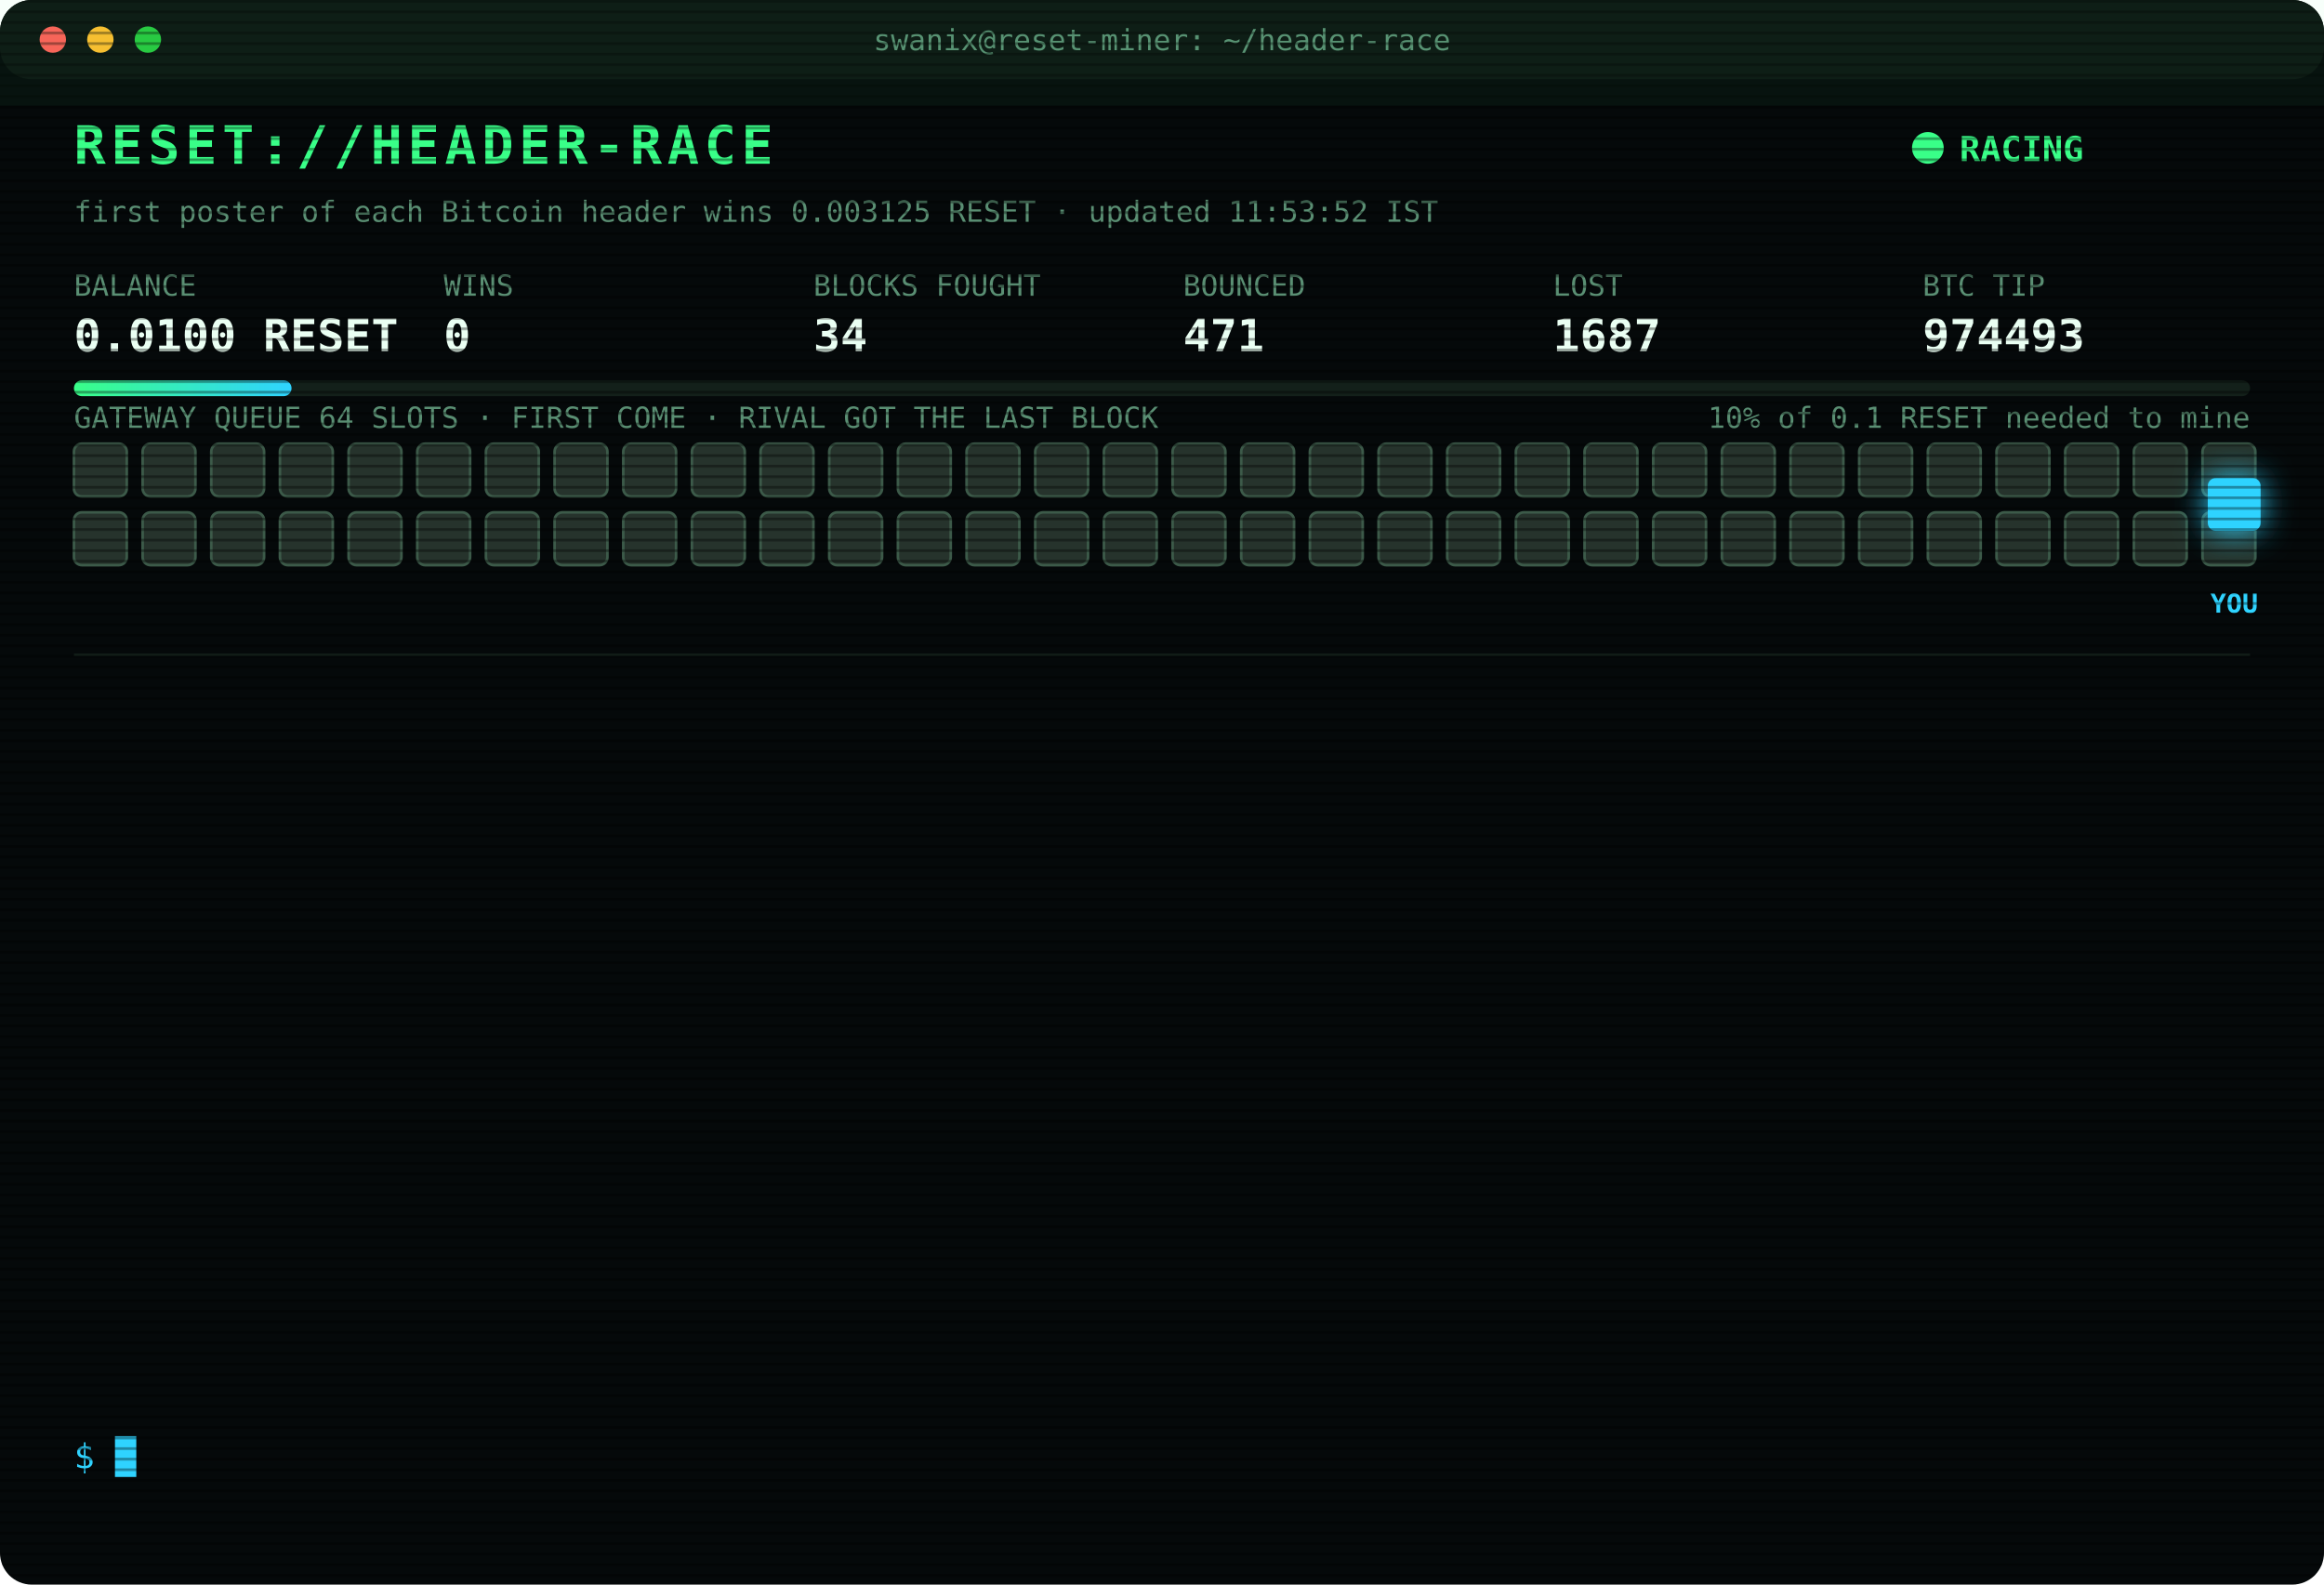
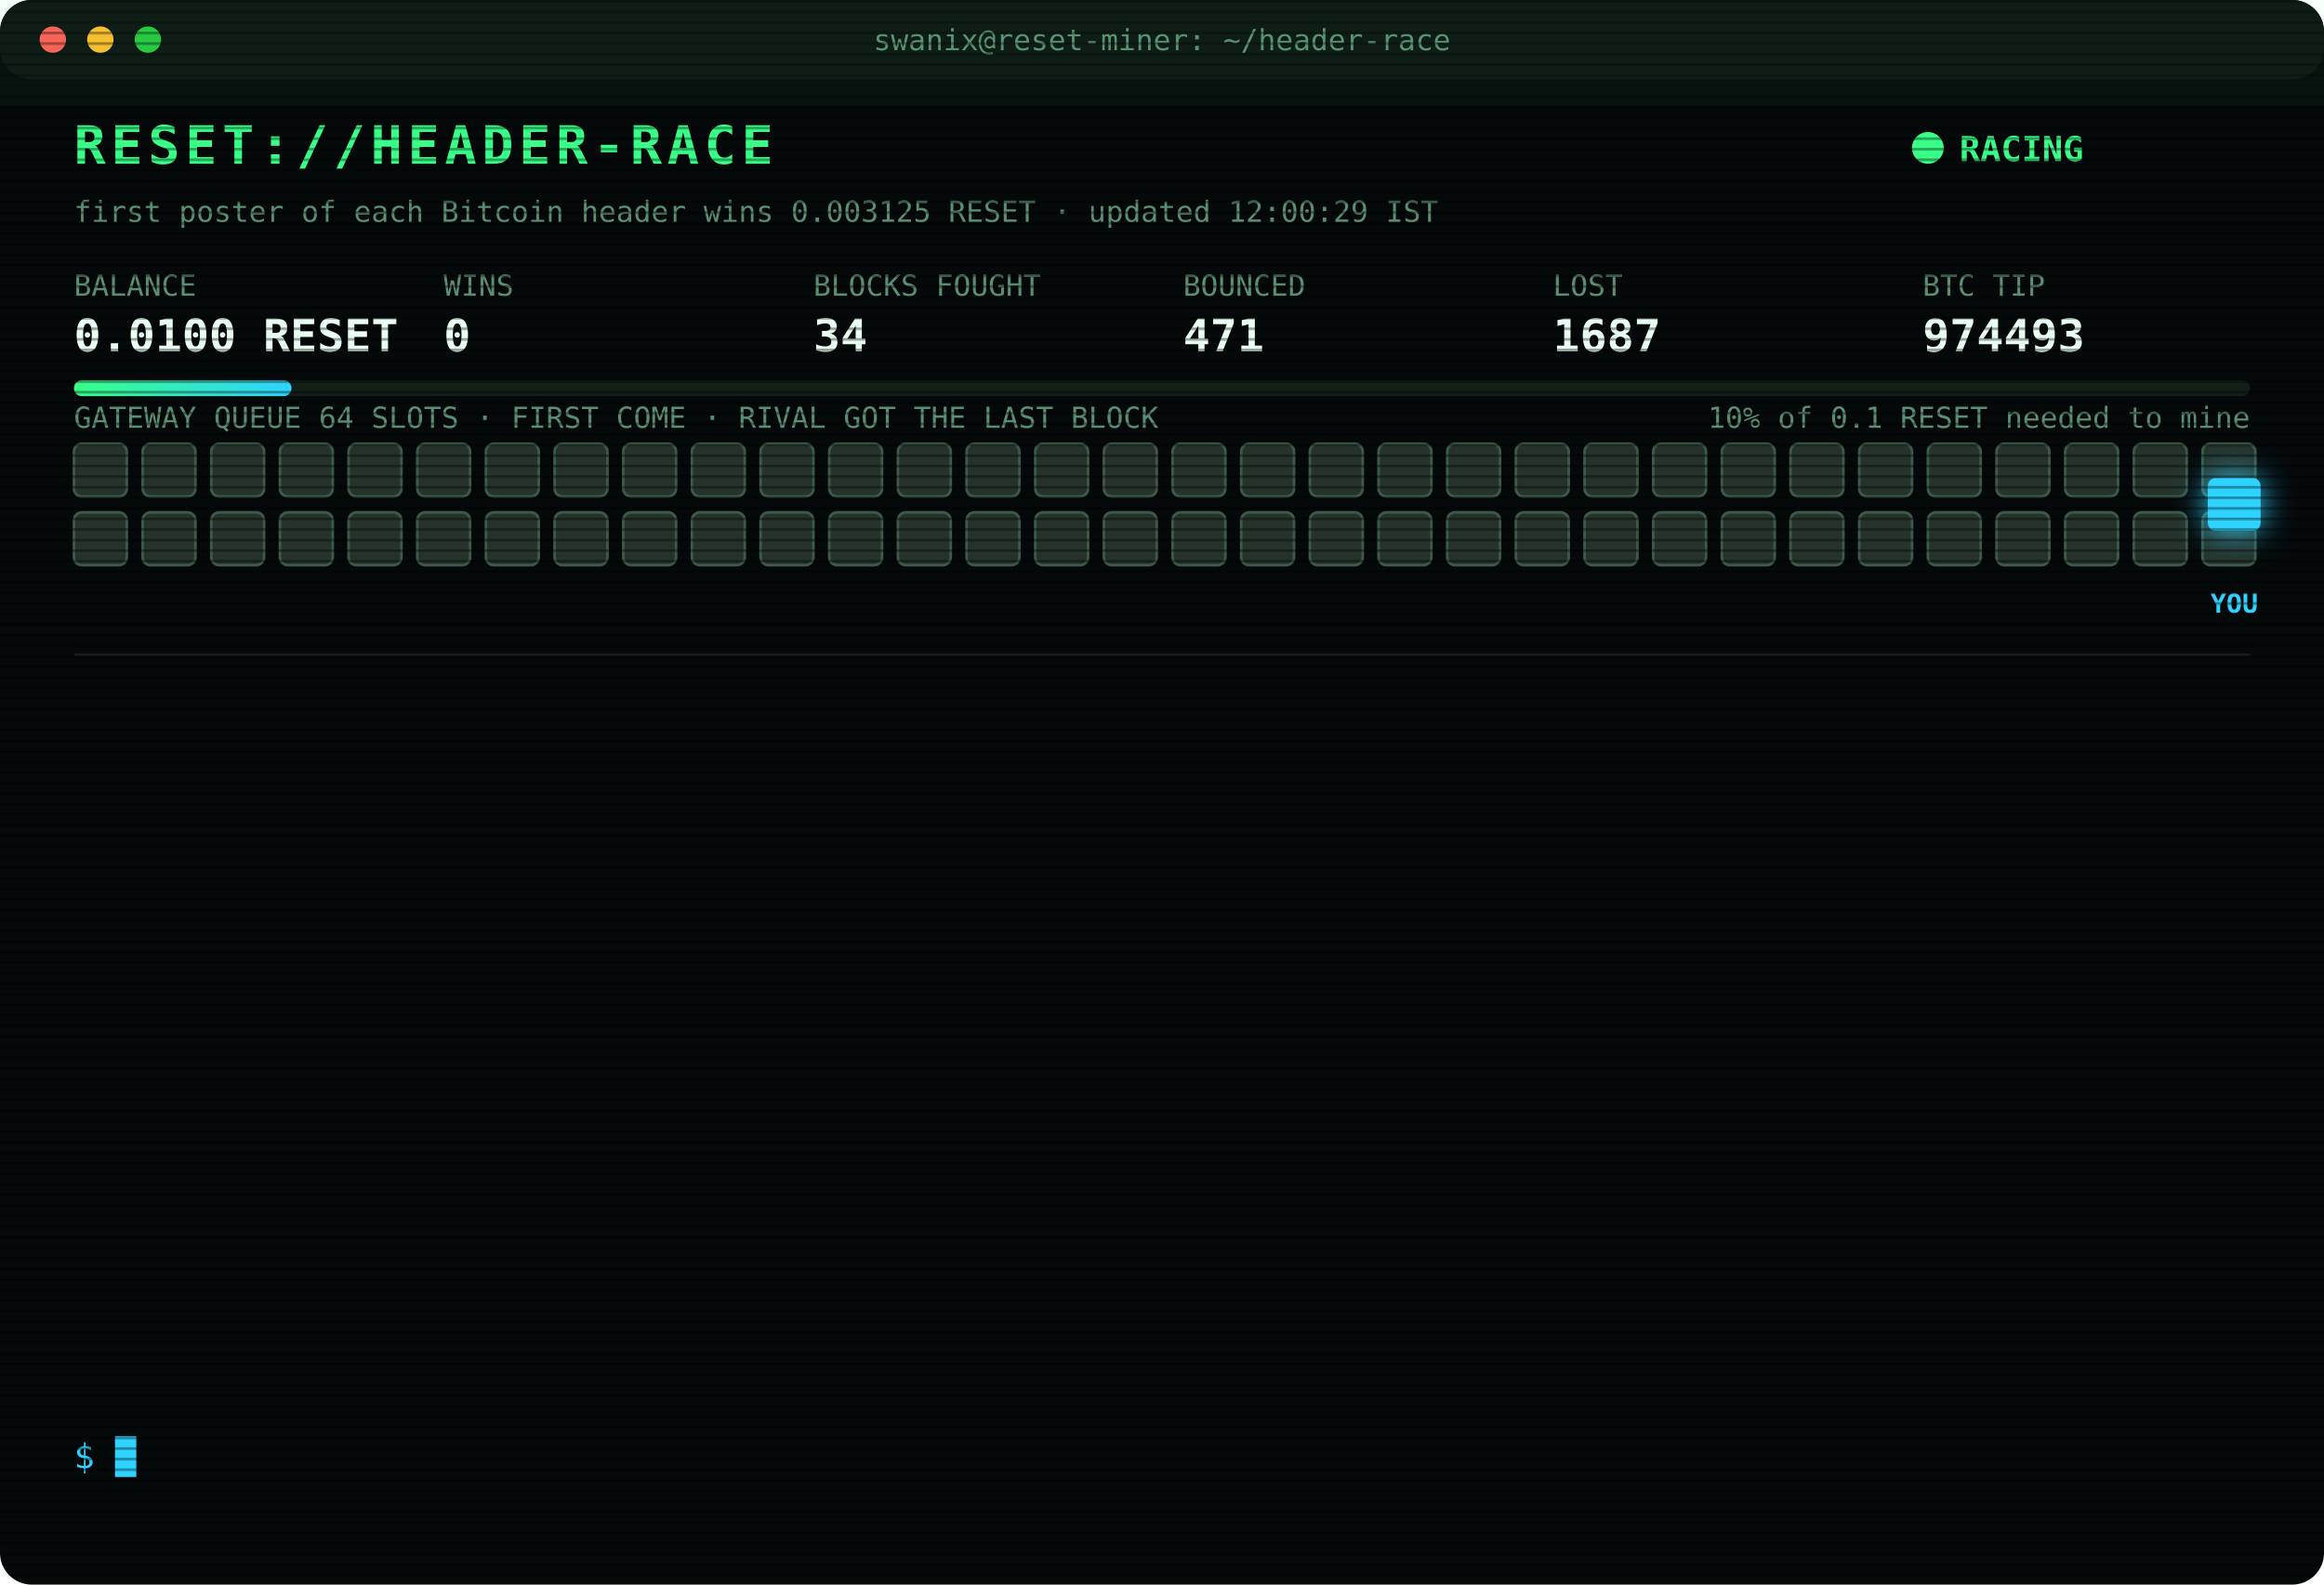
<svg xmlns="http://www.w3.org/2000/svg" width="880" height="600" viewBox="0 0 880 600" font-family="ui-monospace,SFMono-Regular,Menlo,Consolas,monospace">
  <style>
text{font-size:13px;fill:#7CFFB2}
.title{font-size:20px;font-weight:700;fill:#39FF88;letter-spacing:2px;animation:glitch 3s infinite steps(1)}
.sub{fill:#2fd3ff}.k{fill:#5a8f73;font-size:11px}.v{font-size:17px;font-weight:700;fill:#eafff3}
.ts{fill:#3f6b56}.boot{fill:#2fd3ff}.dim{fill:#5a8f73}.bad{fill:#ff4d6d}.warn{fill:#ffd23f}.mag{fill:#ff5cf0}.win{fill:#39FF88;font-weight:700}
.tag{font-size:10px;fill:#2fd3ff;font-weight:700}
.rival{fill:#26332c;stroke:#3c5a49;animation:jam 1.2s infinite alternate}
.idle{fill:#141c18;stroke:#22302a;animation:breathe 4s infinite}
.me{fill:#2fd3ff;filter:drop-shadow(0 0 6px #2fd3ff)}
.hover{animation:nudge 1.1s infinite ease-in-out}.bounce{animation:kick 1.4s infinite}
.ln{opacity:0;animation:in .4s forwards}
.cur{animation:blink 1s infinite steps(1)}
.scan{animation:scan 6s infinite linear}
.led{animation:blink 1.4s infinite}
@keyframes in{from{opacity:0;transform:translateX(-6px)}to{opacity:1;transform:none}}
@keyframes blink{50%{opacity:0}}
@keyframes jam{to{fill:#33463b}}
@keyframes breathe{50%{opacity:.4}}
@keyframes nudge{50%{transform:translateX(-10px)}}
@keyframes kick{0%,100%{transform:none}30%{transform:translateX(-14px)}55%{transform:translateX(10px) translateY(-6px)}}
@keyframes glitch{0%,92%{transform:none}93%{transform:translateX(2px);fill:#ff4d6d}95%{transform:translateX(-2px);fill:#2fd3ff}97%{transform:none}}
@keyframes scan{from{transform:translateY(-40px)}to{transform:translateY(600px)}}
</style>
  <defs>
    <pattern id="sl" width="4" height="4" patternUnits="userSpaceOnUse">
      <rect width="4" height="1" fill="#000" opacity=".35" />
    </pattern>
    <linearGradient id="bar">
      <stop offset="0" stop-color="#39FF88" />
      <stop offset="1" stop-color="#2fd3ff" />
    </linearGradient>
  </defs>
  <rect width="880" height="600" rx="12" fill="#05090a" />
  <rect width="880" height="30" rx="12" fill="#0d1512" />
  <circle cx="20" cy="15" r="5" fill="#ff5f57" />
  <circle cx="38" cy="15" r="5" fill="#febc2e" />
  <circle cx="56" cy="15" r="5" fill="#28c840" />
  <text x="440" y="19" text-anchor="middle" class="k">swanix@reset-miner: ~/header-race</text>
  <text x="28" y="62" class="title">RESET://HEADER-RACE</text>
  <circle class="led" cx="730" cy="56" r="6" fill="#39FF88" />
  <text x="742" y="61" class="win">RACING</text>
-   <text x="28" y="84" class="k">first poster of each Bitcoin header wins 0.003125 RESET · updated 11:53:52 IST</text>
+   <text x="28" y="84" class="k">first poster of each Bitcoin header wins 0.003125 RESET · updated 12:00:29 IST</text>
  <text x="28" y="112" class="k">BALANCE</text>
  <text x="28" y="133" class="v">0.0100 RESET</text>
  <text x="168" y="112" class="k">WINS</text>
  <text x="168" y="133" class="v">0</text>
  <text x="308" y="112" class="k">BLOCKS FOUGHT</text>
  <text x="308" y="133" class="v">34</text>
  <text x="448" y="112" class="k">BOUNCED</text>
  <text x="448" y="133" class="v">471</text>
  <text x="588" y="112" class="k">LOST</text>
  <text x="588" y="133" class="v">1687</text>
  <text x="728" y="112" class="k">BTC TIP</text>
  <text x="728" y="133" class="v">974493</text>
  <rect x="28" y="144" width="824" height="6" rx="3" fill="#13201a" />
  <rect x="28" y="144" width="82.4" height="6" rx="3" fill="url(#bar)" />
  <text x="852" y="162" text-anchor="end" class="k">10% of 0.1 RESET needed to mine</text>
  <text x="28" y="162" class="k">GATEWAY QUEUE 64 SLOTS · FIRST COME · RIVAL GOT THE LAST BLOCK</text>
  <rect class="rival" x="28" y="168" width="20" height="20" rx="3" style="animation-delay:0.00s" />
  <rect class="rival" x="54" y="168" width="20" height="20" rx="3" style="animation-delay:0.05s" />
  <rect class="rival" x="80" y="168" width="20" height="20" rx="3" style="animation-delay:0.10s" />
  <rect class="rival" x="106" y="168" width="20" height="20" rx="3" style="animation-delay:0.15s" />
  <rect class="rival" x="132" y="168" width="20" height="20" rx="3" style="animation-delay:0.20s" />
  <rect class="rival" x="158" y="168" width="20" height="20" rx="3" style="animation-delay:0.25s" />
  <rect class="rival" x="184" y="168" width="20" height="20" rx="3" style="animation-delay:0.30s" />
  <rect class="rival" x="210" y="168" width="20" height="20" rx="3" style="animation-delay:0.35s" />
  <rect class="rival" x="236" y="168" width="20" height="20" rx="3" style="animation-delay:0.40s" />
  <rect class="rival" x="262" y="168" width="20" height="20" rx="3" style="animation-delay:0.45s" />
  <rect class="rival" x="288" y="168" width="20" height="20" rx="3" style="animation-delay:0.50s" />
  <rect class="rival" x="314" y="168" width="20" height="20" rx="3" style="animation-delay:0.55s" />
  <rect class="rival" x="340" y="168" width="20" height="20" rx="3" style="animation-delay:0.60s" />
  <rect class="rival" x="366" y="168" width="20" height="20" rx="3" style="animation-delay:0.65s" />
  <rect class="rival" x="392" y="168" width="20" height="20" rx="3" style="animation-delay:0.70s" />
  <rect class="rival" x="418" y="168" width="20" height="20" rx="3" style="animation-delay:0.75s" />
  <rect class="rival" x="444" y="168" width="20" height="20" rx="3" style="animation-delay:0.80s" />
  <rect class="rival" x="470" y="168" width="20" height="20" rx="3" style="animation-delay:0.85s" />
  <rect class="rival" x="496" y="168" width="20" height="20" rx="3" style="animation-delay:0.90s" />
  <rect class="rival" x="522" y="168" width="20" height="20" rx="3" style="animation-delay:0.95s" />
  <rect class="rival" x="548" y="168" width="20" height="20" rx="3" style="animation-delay:1.00s" />
  <rect class="rival" x="574" y="168" width="20" height="20" rx="3" style="animation-delay:1.05s" />
  <rect class="rival" x="600" y="168" width="20" height="20" rx="3" style="animation-delay:1.10s" />
  <rect class="rival" x="626" y="168" width="20" height="20" rx="3" style="animation-delay:1.15s" />
  <rect class="rival" x="652" y="168" width="20" height="20" rx="3" style="animation-delay:1.20s" />
  <rect class="rival" x="678" y="168" width="20" height="20" rx="3" style="animation-delay:1.25s" />
  <rect class="rival" x="704" y="168" width="20" height="20" rx="3" style="animation-delay:1.30s" />
  <rect class="rival" x="730" y="168" width="20" height="20" rx="3" style="animation-delay:1.35s" />
  <rect class="rival" x="756" y="168" width="20" height="20" rx="3" style="animation-delay:1.40s" />
  <rect class="rival" x="782" y="168" width="20" height="20" rx="3" style="animation-delay:1.45s" />
  <rect class="rival" x="808" y="168" width="20" height="20" rx="3" style="animation-delay:1.50s" />
  <rect class="rival" x="834" y="168" width="20" height="20" rx="3" style="animation-delay:1.55s" />
  <rect class="rival" x="28" y="194" width="20" height="20" rx="3" style="animation-delay:1.60s" />
  <rect class="rival" x="54" y="194" width="20" height="20" rx="3" style="animation-delay:1.65s" />
  <rect class="rival" x="80" y="194" width="20" height="20" rx="3" style="animation-delay:1.70s" />
  <rect class="rival" x="106" y="194" width="20" height="20" rx="3" style="animation-delay:1.75s" />
  <rect class="rival" x="132" y="194" width="20" height="20" rx="3" style="animation-delay:1.80s" />
  <rect class="rival" x="158" y="194" width="20" height="20" rx="3" style="animation-delay:1.85s" />
  <rect class="rival" x="184" y="194" width="20" height="20" rx="3" style="animation-delay:1.90s" />
  <rect class="rival" x="210" y="194" width="20" height="20" rx="3" style="animation-delay:1.95s" />
  <rect class="rival" x="236" y="194" width="20" height="20" rx="3" style="animation-delay:2.00s" />
  <rect class="rival" x="262" y="194" width="20" height="20" rx="3" style="animation-delay:2.05s" />
  <rect class="rival" x="288" y="194" width="20" height="20" rx="3" style="animation-delay:2.10s" />
  <rect class="rival" x="314" y="194" width="20" height="20" rx="3" style="animation-delay:2.15s" />
  <rect class="rival" x="340" y="194" width="20" height="20" rx="3" style="animation-delay:2.20s" />
  <rect class="rival" x="366" y="194" width="20" height="20" rx="3" style="animation-delay:2.25s" />
  <rect class="rival" x="392" y="194" width="20" height="20" rx="3" style="animation-delay:2.30s" />
  <rect class="rival" x="418" y="194" width="20" height="20" rx="3" style="animation-delay:2.35s" />
  <rect class="rival" x="444" y="194" width="20" height="20" rx="3" style="animation-delay:2.40s" />
  <rect class="rival" x="470" y="194" width="20" height="20" rx="3" style="animation-delay:2.45s" />
  <rect class="rival" x="496" y="194" width="20" height="20" rx="3" style="animation-delay:2.50s" />
  <rect class="rival" x="522" y="194" width="20" height="20" rx="3" style="animation-delay:2.55s" />
  <rect class="rival" x="548" y="194" width="20" height="20" rx="3" style="animation-delay:2.60s" />
  <rect class="rival" x="574" y="194" width="20" height="20" rx="3" style="animation-delay:2.65s" />
  <rect class="rival" x="600" y="194" width="20" height="20" rx="3" style="animation-delay:2.70s" />
  <rect class="rival" x="626" y="194" width="20" height="20" rx="3" style="animation-delay:2.75s" />
  <rect class="rival" x="652" y="194" width="20" height="20" rx="3" style="animation-delay:2.80s" />
  <rect class="rival" x="678" y="194" width="20" height="20" rx="3" style="animation-delay:2.85s" />
  <rect class="rival" x="704" y="194" width="20" height="20" rx="3" style="animation-delay:2.90s" />
  <rect class="rival" x="730" y="194" width="20" height="20" rx="3" style="animation-delay:2.95s" />
  <rect class="rival" x="756" y="194" width="20" height="20" rx="3" style="animation-delay:3.00s" />
  <rect class="rival" x="782" y="194" width="20" height="20" rx="3" style="animation-delay:3.05s" />
  <rect class="rival" x="808" y="194" width="20" height="20" rx="3" style="animation-delay:3.10s" />
  <rect class="rival" x="834" y="194" width="20" height="20" rx="3" style="animation-delay:3.15s" />
  <g class="hover">
    <rect class="me" x="836" y="181" width="20" height="20" rx="3" />
    <text class="tag" x="846" y="232" text-anchor="middle">YOU</text>
  </g>
  <line x1="28" x2="852" y1="248" y2="248" stroke="#13201a" />
  <g class="ln" style="animation-delay:0.40s">
    <text x="28" y="270" class="ts">10:01:08</text>
    <text x="104" y="270" class="bad">[LOST] #974481 taken by a rival miner</text>
  </g>
  <g class="ln" style="animation-delay:0.65s">
    <text x="28" y="292" class="ts">10:28:50</text>
    <text x="104" y="292" class="bad">[LOST] #974482 taken by a rival miner</text>
  </g>
  <g class="ln" style="animation-delay:0.90s">
    <text x="28" y="314" class="ts">10:29:22</text>
    <text x="104" y="314" class="bad">[LOST] #974483 taken by a rival miner</text>
  </g>
  <g class="ln" style="animation-delay:1.15s">
    <text x="28" y="336" class="ts">10:34:19</text>
    <text x="104" y="336" class="bad">[LOST] #974484 taken by a rival miner</text>
  </g>
  <g class="ln" style="animation-delay:1.40s">
    <text x="28" y="358" class="ts">10:45:19</text>
    <text x="104" y="358" class="bad">[LOST] #974485 taken by a rival miner</text>
  </g>
  <g class="ln" style="animation-delay:1.65s">
    <text x="28" y="380" class="ts">10:55:25</text>
    <text x="104" y="380" class="bad">[LOST] #974486 taken by a rival miner</text>
  </g>
  <g class="ln" style="animation-delay:1.90s">
    <text x="28" y="402" class="ts">11:00:23</text>
    <text x="104" y="402" class="bad">[LOST] #974487 taken by a rival miner</text>
  </g>
  <g class="ln" style="animation-delay:2.15s">
    <text x="28" y="424" class="ts">11:10:25</text>
    <text x="104" y="424" class="bad">[LOST] #974488 taken by a rival miner</text>
  </g>
  <g class="ln" style="animation-delay:2.40s">
    <text x="28" y="446" class="ts">11:11:58</text>
    <text x="104" y="446" class="bad">[LOST] #974489 taken by a rival miner</text>
  </g>
  <g class="ln" style="animation-delay:2.65s">
    <text x="28" y="468" class="ts">11:33:40</text>
    <text x="104" y="468" class="bad">[LOST] #974490 taken by a rival miner</text>
  </g>
  <g class="ln" style="animation-delay:2.90s">
    <text x="28" y="490" class="ts">11:44:10</text>
    <text x="104" y="490" class="bad">[LOST] #974491 taken by a rival miner</text>
  </g>
  <g class="ln" style="animation-delay:3.15s">
    <text x="28" y="512" class="ts">11:52:59</text>
    <text x="104" y="512" class="bad">[LOST] #974492 taken by a rival miner</text>
  </g>
  <g class="ln" style="animation-delay:3.40s">
    <text x="28" y="534" class="ts">11:53:52</text>
    <text x="104" y="534" class="bad">[LOST] #974493 taken by a rival miner</text>
  </g>
  <text x="28" y="556" class="sub">$ <tspan class="cur">█</tspan>
  </text>
  <rect width="880" height="600" rx="12" fill="url(#sl)" pointer-events="none" />
  <rect class="scan" width="880" height="40" fill="#39FF88" opacity=".04" />
</svg>
